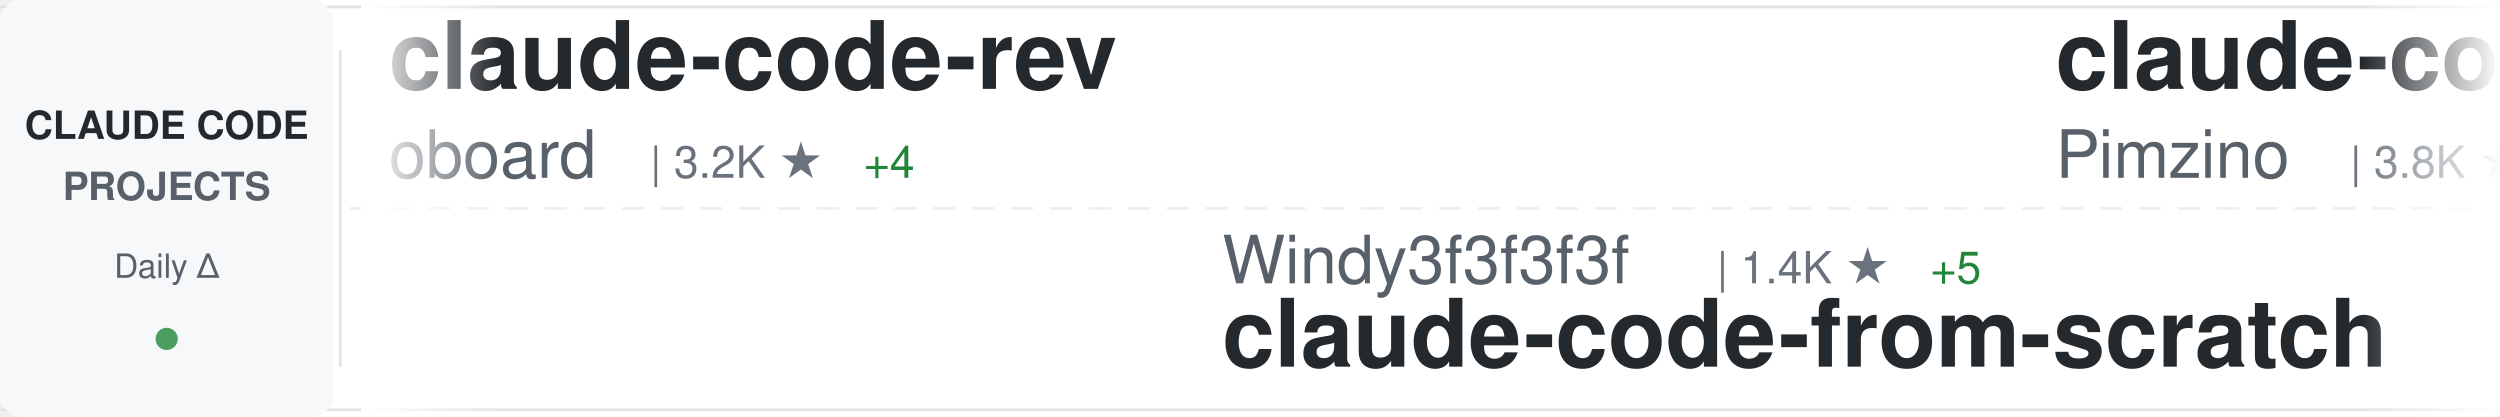
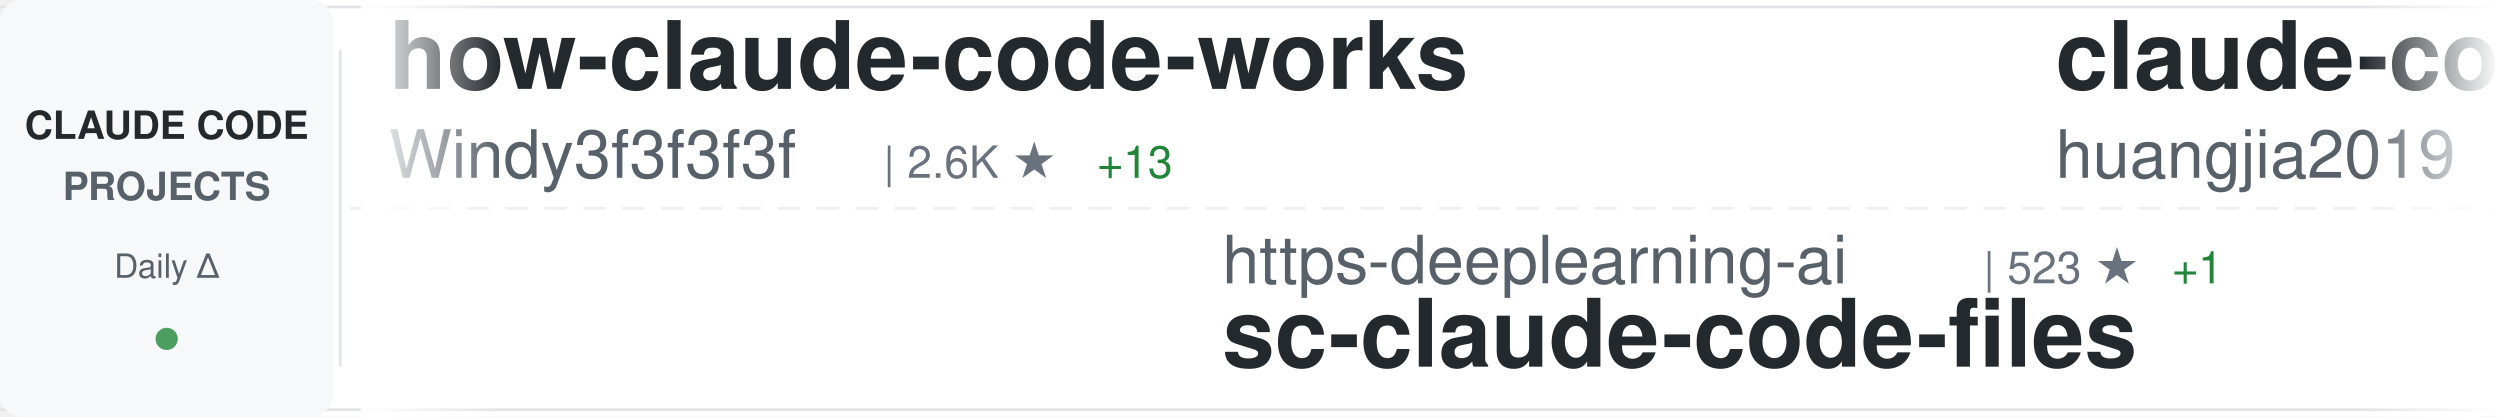
<svg xmlns="http://www.w3.org/2000/svg" width="900" height="150">
  <defs>
    <linearGradient id="awesomeLeftFade" x1="0%" y1="0%" x2="100%" y2="0%">
      <stop offset="0%" style="stop-color:#ffffff;stop-opacity:1" />
      <stop offset="100%" style="stop-color:#ffffff;stop-opacity:0" />
    </linearGradient>
    <linearGradient id="awesomeRightFade" x1="0%" y1="0%" x2="100%" y2="0%">
      <stop offset="0%" style="stop-color:#ffffff;stop-opacity:0" />
      <stop offset="100%" style="stop-color:#ffffff;stop-opacity:1" />
    </linearGradient>
  </defs>
  <rect width="900" height="150" fill="#ffffff" rx="8" />
  <rect x="0" y="2" width="900" height="1" fill="#e1e4e8" />
  <rect x="0" y="147" width="900" height="1" fill="#e1e4e8" />
  <line x1="0" y1="75" x2="900" y2="75" stroke="#e1e4e8" stroke-width="1" stroke-dasharray="8 6" opacity="0.6" />
  <rect x="0" y="0" width="120" height="150" fill="#f6f8fa" rx="8" />
  <text x="60" y="50" font-family="-apple-system, BlinkMacSystemFont, 'Segoe UI', Helvetica, Arial, sans-serif" font-size="14" font-weight="600" fill="#24292e" text-anchor="middle">CLAUDE CODE</text>
  <text x="60" y="72" font-family="-apple-system, BlinkMacSystemFont, 'Segoe UI', Helvetica, Arial, sans-serif" font-size="14" font-weight="600" fill="#586069" text-anchor="middle">PROJECTS</text>
  <text x="60" y="100" font-family="-apple-system, BlinkMacSystemFont, 'Segoe UI', Helvetica, Arial, sans-serif" font-size="12" font-weight="500" fill="#586069" text-anchor="middle">Daily Δ</text>
  <circle cx="60" cy="122" r="4" fill="#22863a" opacity="0.8" />
  <rect x="122" y="18" width="1" height="114" fill="#e1e4e8" />
  <clipPath id="awesomeTickerClip">
    <rect x="130" y="0" width="770" height="150" />
  </clipPath>
  <g clip-path="url(#awesomeTickerClip)">
    <g id="awesomeTickerItems">
      <animateTransform attributeName="transform" attributeType="XML" type="translate" from="0 0" to="-3000 0" dur="54s" repeatCount="indefinite" />
      <g transform="translate(0, 0)">
-         <text x="140" y="32" font-family="-apple-system, BlinkMacSystemFont, 'Segoe UI', Helvetica, Arial, sans-serif" font-size="34" font-weight="600" fill="#24292e">claude-code-rev</text>
-         <text x="140" y="64" font-family="-apple-system, BlinkMacSystemFont, 'Segoe UI', Helvetica, Arial, sans-serif" font-size="24" font-weight="400" fill="#586069">oboard</text>
-         <text x="234" y="64" font-family="-apple-system, BlinkMacSystemFont, 'Segoe UI', Helvetica, Arial, sans-serif" font-size="16" font-weight="500" fill="#6a737d">| 3.2K ★</text>
-         <text x="311" y="64" font-family="-apple-system, BlinkMacSystemFont, 'Segoe UI', Helvetica, Arial, sans-serif" font-size="16" font-weight="500" fill="#22863a"> +4</text>
+         <text x="140" y="32" font-family="-apple-system, BlinkMacSystemFont, 'Segoe UI', Helvetica, Arial, sans-serif" font-size="34" font-weight="600" fill="#24292e">how-claude-code-works</text>
+         <text x="140" y="64" font-family="-apple-system, BlinkMacSystemFont, 'Segoe UI', Helvetica, Arial, sans-serif" font-size="24" font-weight="400" fill="#586069">Windy3f3f3f3f</text>
+         <text x="318" y="64" font-family="-apple-system, BlinkMacSystemFont, 'Segoe UI', Helvetica, Arial, sans-serif" font-size="16" font-weight="500" fill="#6a737d">| 2.6K ★</text>
+         <text x="395" y="64" font-family="-apple-system, BlinkMacSystemFont, 'Segoe UI', Helvetica, Arial, sans-serif" font-size="16" font-weight="500" fill="#22863a"> +13</text>
      </g>
      <g transform="translate(300, 0)">
+         <text x="140" y="102" font-family="-apple-system, BlinkMacSystemFont, 'Segoe UI', Helvetica, Arial, sans-serif" font-size="24" font-weight="400" fill="#586069">https-deeplearning-ai</text>
+         <text x="414" y="102" font-family="-apple-system, BlinkMacSystemFont, 'Segoe UI', Helvetica, Arial, sans-serif" font-size="16" font-weight="500" fill="#6a737d">| 523 ★</text>
+         <text x="482" y="102" font-family="-apple-system, BlinkMacSystemFont, 'Segoe UI', Helvetica, Arial, sans-serif" font-size="16" font-weight="500" fill="#22863a"> +1</text>
+         <text x="140" y="132" font-family="-apple-system, BlinkMacSystemFont, 'Segoe UI', Helvetica, Arial, sans-serif" font-size="34" font-weight="600" fill="#24292e">sc-claude-code-files</text>
+       </g>
+       <g transform="translate(600, 0)">
+         <text x="140" y="32" font-family="-apple-system, BlinkMacSystemFont, 'Segoe UI', Helvetica, Arial, sans-serif" font-size="34" font-weight="600" fill="#24292e">claude-code-engineering</text>
+         <text x="140" y="64" font-family="-apple-system, BlinkMacSystemFont, 'Segoe UI', Helvetica, Arial, sans-serif" font-size="24" font-weight="400" fill="#586069">huangjia2019</text>
+         <text x="306" y="64" font-family="-apple-system, BlinkMacSystemFont, 'Segoe UI', Helvetica, Arial, sans-serif" font-size="16" font-weight="500" fill="#6a737d">| 795 ★</text>
+         <text x="374" y="64" font-family="-apple-system, BlinkMacSystemFont, 'Segoe UI', Helvetica, Arial, sans-serif" font-size="16" font-weight="500" fill="#22863a"> +7</text>
+       </g>
+       <g transform="translate(900, 0)">
+         <text x="140" y="102" font-family="-apple-system, BlinkMacSystemFont, 'Segoe UI', Helvetica, Arial, sans-serif" font-size="24" font-weight="400" fill="#586069">RichardAtCT</text>
+         <text x="294" y="102" font-family="-apple-system, BlinkMacSystemFont, 'Segoe UI', Helvetica, Arial, sans-serif" font-size="16" font-weight="500" fill="#6a737d">| 2.7K ★</text>
+         <text x="371" y="102" font-family="-apple-system, BlinkMacSystemFont, 'Segoe UI', Helvetica, Arial, sans-serif" font-size="16" font-weight="500" fill="#22863a"> +4</text>
+         <text x="140" y="132" font-family="-apple-system, BlinkMacSystemFont, 'Segoe UI', Helvetica, Arial, sans-serif" font-size="34" font-weight="600" fill="#24292e">claude-code-telegram</text>
+       </g>
+       <g transform="translate(1200, 0)">
+         <text x="140" y="32" font-family="-apple-system, BlinkMacSystemFont, 'Segoe UI', Helvetica, Arial, sans-serif" font-size="34" font-weight="600" fill="#24292e">awesome-claude-code-suba...</text>
+         <text x="140" y="64" font-family="-apple-system, BlinkMacSystemFont, 'Segoe UI', Helvetica, Arial, sans-serif" font-size="24" font-weight="400" fill="#586069">VoltAgent</text>
+         <text x="270" y="64" font-family="-apple-system, BlinkMacSystemFont, 'Segoe UI', Helvetica, Arial, sans-serif" font-size="16" font-weight="500" fill="#6a737d">| 21.4K ★</text>
+         <text x="356" y="64" font-family="-apple-system, BlinkMacSystemFont, 'Segoe UI', Helvetica, Arial, sans-serif" font-size="16" font-weight="500" fill="#22863a"> +66</text>
+       </g>
+       <g transform="translate(1500, 0)">
+         <text x="140" y="102" font-family="-apple-system, BlinkMacSystemFont, 'Segoe UI', Helvetica, Arial, sans-serif" font-size="24" font-weight="400" fill="#586069">ChrisWiles</text>
+         <text x="282" y="102" font-family="-apple-system, BlinkMacSystemFont, 'Segoe UI', Helvetica, Arial, sans-serif" font-size="16" font-weight="500" fill="#6a737d">| 5.9K ★</text>
+         <text x="359" y="102" font-family="-apple-system, BlinkMacSystemFont, 'Segoe UI', Helvetica, Arial, sans-serif" font-size="16" font-weight="500" fill="#22863a"> +2</text>
+         <text x="140" y="132" font-family="-apple-system, BlinkMacSystemFont, 'Segoe UI', Helvetica, Arial, sans-serif" font-size="34" font-weight="600" fill="#24292e">claude-code-showcase</text>
+       </g>
+       <g transform="translate(1800, 0)">
+         <text x="140" y="32" font-family="-apple-system, BlinkMacSystemFont, 'Segoe UI', Helvetica, Arial, sans-serif" font-size="34" font-weight="600" fill="#24292e">claude-code-ultimate-gui...</text>
+         <text x="140" y="64" font-family="-apple-system, BlinkMacSystemFont, 'Segoe UI', Helvetica, Arial, sans-serif" font-size="24" font-weight="400" fill="#586069">FlorianBruniaux</text>
+         <text x="342" y="64" font-family="-apple-system, BlinkMacSystemFont, 'Segoe UI', Helvetica, Arial, sans-serif" font-size="16" font-weight="500" fill="#6a737d">| 4.8K ★</text>
+         <text x="419" y="64" font-family="-apple-system, BlinkMacSystemFont, 'Segoe UI', Helvetica, Arial, sans-serif" font-size="16" font-weight="500" fill="#22863a"> +32</text>
+       </g>
+       <g transform="translate(2100, 0)">
+         <text x="140" y="102" font-family="-apple-system, BlinkMacSystemFont, 'Segoe UI', Helvetica, Arial, sans-serif" font-size="24" font-weight="400" fill="#586069">davila7</text>
+         <text x="246" y="102" font-family="-apple-system, BlinkMacSystemFont, 'Segoe UI', Helvetica, Arial, sans-serif" font-size="16" font-weight="500" fill="#6a737d">| 27.8K ★</text>
+         <text x="332" y="102" font-family="-apple-system, BlinkMacSystemFont, 'Segoe UI', Helvetica, Arial, sans-serif" font-size="16" font-weight="500" fill="#22863a"> +26</text>
+         <text x="140" y="132" font-family="-apple-system, BlinkMacSystemFont, 'Segoe UI', Helvetica, Arial, sans-serif" font-size="34" font-weight="600" fill="#24292e">claude-code-templates</text>
+       </g>
+       <g transform="translate(2400, 0)">
+         <text x="140" y="32" font-family="-apple-system, BlinkMacSystemFont, 'Segoe UI', Helvetica, Arial, sans-serif" font-size="34" font-weight="600" fill="#24292e">claude-code-my-workflow</text>
+         <text x="140" y="64" font-family="-apple-system, BlinkMacSystemFont, 'Segoe UI', Helvetica, Arial, sans-serif" font-size="24" font-weight="400" fill="#586069">pedrohcgs</text>
+         <text x="270" y="64" font-family="-apple-system, BlinkMacSystemFont, 'Segoe UI', Helvetica, Arial, sans-serif" font-size="16" font-weight="500" fill="#6a737d">| 1.2K ★</text>
+         <text x="347" y="64" font-family="-apple-system, BlinkMacSystemFont, 'Segoe UI', Helvetica, Arial, sans-serif" font-size="16" font-weight="500" fill="#22863a"> +4</text>
+       </g>
+       <g transform="translate(2700, 0)">
        <text x="140" y="102" font-family="-apple-system, BlinkMacSystemFont, 'Segoe UI', Helvetica, Arial, sans-serif" font-size="24" font-weight="400" fill="#586069">Windy3f3f3f3f</text>
        <text x="318" y="102" font-family="-apple-system, BlinkMacSystemFont, 'Segoe UI', Helvetica, Arial, sans-serif" font-size="16" font-weight="500" fill="#6a737d">| 1.4K ★</text>
-         <text x="395" y="102" font-family="-apple-system, BlinkMacSystemFont, 'Segoe UI', Helvetica, Arial, sans-serif" font-size="16" font-weight="500" fill="#22863a"> +5</text>
+         <text x="395" y="102" font-family="-apple-system, BlinkMacSystemFont, 'Segoe UI', Helvetica, Arial, sans-serif" font-size="16" font-weight="500" fill="#22863a"> +6</text>
        <text x="140" y="132" font-family="-apple-system, BlinkMacSystemFont, 'Segoe UI', Helvetica, Arial, sans-serif" font-size="34" font-weight="600" fill="#24292e">claude-code-from-scratch</text>
      </g>
-       <g transform="translate(600, 0)">
-         <text x="140" y="32" font-family="-apple-system, BlinkMacSystemFont, 'Segoe UI', Helvetica, Arial, sans-serif" font-size="34" font-weight="600" fill="#24292e">claude-code-spec-workflo...</text>
-         <text x="140" y="64" font-family="-apple-system, BlinkMacSystemFont, 'Segoe UI', Helvetica, Arial, sans-serif" font-size="24" font-weight="400" fill="#586069">Pimzino</text>
-         <text x="246" y="64" font-family="-apple-system, BlinkMacSystemFont, 'Segoe UI', Helvetica, Arial, sans-serif" font-size="16" font-weight="500" fill="#6a737d">| 3.8K ★</text>
-         <text x="323" y="64" font-family="-apple-system, BlinkMacSystemFont, 'Segoe UI', Helvetica, Arial, sans-serif" font-size="16" font-weight="500" fill="#22863a"> +1</text>
-       </g>
-       <g transform="translate(900, 0)">
-         <text x="140" y="102" font-family="-apple-system, BlinkMacSystemFont, 'Segoe UI', Helvetica, Arial, sans-serif" font-size="24" font-weight="400" fill="#586069">darcyegb</text>
-         <text x="258" y="102" font-family="-apple-system, BlinkMacSystemFont, 'Segoe UI', Helvetica, Arial, sans-serif" font-size="16" font-weight="500" fill="#6a737d">| 715 ★</text>
-         <text x="140" y="132" font-family="-apple-system, BlinkMacSystemFont, 'Segoe UI', Helvetica, Arial, sans-serif" font-size="34" font-weight="600" fill="#24292e">ClaudeCodeAgents</text>
-       </g>
-       <g transform="translate(1200, 0)">
-         <text x="140" y="32" font-family="-apple-system, BlinkMacSystemFont, 'Segoe UI', Helvetica, Arial, sans-serif" font-size="34" font-weight="600" fill="#24292e">claude-code-system-promp...</text>
-         <text x="140" y="64" font-family="-apple-system, BlinkMacSystemFont, 'Segoe UI', Helvetica, Arial, sans-serif" font-size="24" font-weight="400" fill="#586069">Piebald-AI</text>
-         <text x="282" y="64" font-family="-apple-system, BlinkMacSystemFont, 'Segoe UI', Helvetica, Arial, sans-serif" font-size="16" font-weight="500" fill="#6a737d">| 10.9K ★</text>
-         <text x="368" y="64" font-family="-apple-system, BlinkMacSystemFont, 'Segoe UI', Helvetica, Arial, sans-serif" font-size="16" font-weight="500" fill="#22863a"> +18</text>
-       </g>
-       <g transform="translate(1500, 0)">
-         <text x="140" y="102" font-family="-apple-system, BlinkMacSystemFont, 'Segoe UI', Helvetica, Arial, sans-serif" font-size="24" font-weight="400" fill="#586069">ponponon</text>
-         <text x="258" y="102" font-family="-apple-system, BlinkMacSystemFont, 'Segoe UI', Helvetica, Arial, sans-serif" font-size="16" font-weight="500" fill="#6a737d">| 2.3K ★</text>
-         <text x="335" y="102" font-family="-apple-system, BlinkMacSystemFont, 'Segoe UI', Helvetica, Arial, sans-serif" font-size="16" font-weight="500" fill="#22863a"> +1</text>
-         <text x="140" y="132" font-family="-apple-system, BlinkMacSystemFont, 'Segoe UI', Helvetica, Arial, sans-serif" font-size="34" font-weight="600" fill="#24292e">claude_code_src</text>
-       </g>
-       <g transform="translate(1800, 0)">
-         <text x="140" y="32" font-family="-apple-system, BlinkMacSystemFont, 'Segoe UI', Helvetica, Arial, sans-serif" font-size="34" font-weight="600" fill="#24292e">learn-claude-code</text>
-         <text x="140" y="64" font-family="-apple-system, BlinkMacSystemFont, 'Segoe UI', Helvetica, Arial, sans-serif" font-size="24" font-weight="400" fill="#586069">shareAI-lab</text>
-         <text x="294" y="64" font-family="-apple-system, BlinkMacSystemFont, 'Segoe UI', Helvetica, Arial, sans-serif" font-size="16" font-weight="500" fill="#6a737d">| 65.3K ★</text>
-         <text x="380" y="64" font-family="-apple-system, BlinkMacSystemFont, 'Segoe UI', Helvetica, Arial, sans-serif" font-size="16" font-weight="500" fill="#22863a"> +206</text>
-       </g>
-       <g transform="translate(2100, 0)">
-         <text x="140" y="102" font-family="-apple-system, BlinkMacSystemFont, 'Segoe UI', Helvetica, Arial, sans-serif" font-size="24" font-weight="400" fill="#586069">jqueryscript</text>
-         <text x="306" y="102" font-family="-apple-system, BlinkMacSystemFont, 'Segoe UI', Helvetica, Arial, sans-serif" font-size="16" font-weight="500" fill="#6a737d">| 412 ★</text>
-         <text x="374" y="102" font-family="-apple-system, BlinkMacSystemFont, 'Segoe UI', Helvetica, Arial, sans-serif" font-size="16" font-weight="500" fill="#22863a"> +2</text>
-         <text x="140" y="132" font-family="-apple-system, BlinkMacSystemFont, 'Segoe UI', Helvetica, Arial, sans-serif" font-size="34" font-weight="600" fill="#24292e">awesome-claude-code</text>
-       </g>
-       <g transform="translate(2400, 0)">
-         <text x="140" y="32" font-family="-apple-system, BlinkMacSystemFont, 'Segoe UI', Helvetica, Arial, sans-serif" font-size="34" font-weight="600" fill="#24292e">claude-code-source-code-...</text>
-         <text x="140" y="64" font-family="-apple-system, BlinkMacSystemFont, 'Segoe UI', Helvetica, Arial, sans-serif" font-size="24" font-weight="400" fill="#586069">ghuntley</text>
-         <text x="258" y="64" font-family="-apple-system, BlinkMacSystemFont, 'Segoe UI', Helvetica, Arial, sans-serif" font-size="16" font-weight="500" fill="#6a737d">| 980 ★</text>
-       </g>
-       <g transform="translate(2700, 0)">
-         <text x="140" y="102" font-family="-apple-system, BlinkMacSystemFont, 'Segoe UI', Helvetica, Arial, sans-serif" font-size="24" font-weight="400" fill="#586069">ding113</text>
-         <text x="246" y="102" font-family="-apple-system, BlinkMacSystemFont, 'Segoe UI', Helvetica, Arial, sans-serif" font-size="16" font-weight="500" fill="#6a737d">| 3.0K ★</text>
-         <text x="323" y="102" font-family="-apple-system, BlinkMacSystemFont, 'Segoe UI', Helvetica, Arial, sans-serif" font-size="16" font-weight="500" fill="#22863a"> +5</text>
-         <text x="140" y="132" font-family="-apple-system, BlinkMacSystemFont, 'Segoe UI', Helvetica, Arial, sans-serif" font-size="34" font-weight="600" fill="#24292e">claude-code-hub</text>
-       </g>
      <g transform="translate(3000, 0)">
-         <text x="140" y="32" font-family="-apple-system, BlinkMacSystemFont, 'Segoe UI', Helvetica, Arial, sans-serif" font-size="34" font-weight="600" fill="#24292e">claude-code-rev</text>
-         <text x="140" y="64" font-family="-apple-system, BlinkMacSystemFont, 'Segoe UI', Helvetica, Arial, sans-serif" font-size="24" font-weight="400" fill="#586069">oboard</text>
-         <text x="234" y="64" font-family="-apple-system, BlinkMacSystemFont, 'Segoe UI', Helvetica, Arial, sans-serif" font-size="16" font-weight="500" fill="#6a737d">| 3.2K ★</text>
-         <text x="311" y="64" font-family="-apple-system, BlinkMacSystemFont, 'Segoe UI', Helvetica, Arial, sans-serif" font-size="16" font-weight="500" fill="#22863a"> +4</text>
+         <text x="140" y="32" font-family="-apple-system, BlinkMacSystemFont, 'Segoe UI', Helvetica, Arial, sans-serif" font-size="34" font-weight="600" fill="#24292e">how-claude-code-works</text>
+         <text x="140" y="64" font-family="-apple-system, BlinkMacSystemFont, 'Segoe UI', Helvetica, Arial, sans-serif" font-size="24" font-weight="400" fill="#586069">Windy3f3f3f3f</text>
+         <text x="318" y="64" font-family="-apple-system, BlinkMacSystemFont, 'Segoe UI', Helvetica, Arial, sans-serif" font-size="16" font-weight="500" fill="#6a737d">| 2.6K ★</text>
+         <text x="395" y="64" font-family="-apple-system, BlinkMacSystemFont, 'Segoe UI', Helvetica, Arial, sans-serif" font-size="16" font-weight="500" fill="#22863a"> +13</text>
      </g>
      <g transform="translate(3300, 0)">
-         <text x="140" y="102" font-family="-apple-system, BlinkMacSystemFont, 'Segoe UI', Helvetica, Arial, sans-serif" font-size="24" font-weight="400" fill="#586069">Windy3f3f3f3f</text>
-         <text x="318" y="102" font-family="-apple-system, BlinkMacSystemFont, 'Segoe UI', Helvetica, Arial, sans-serif" font-size="16" font-weight="500" fill="#6a737d">| 1.4K ★</text>
-         <text x="395" y="102" font-family="-apple-system, BlinkMacSystemFont, 'Segoe UI', Helvetica, Arial, sans-serif" font-size="16" font-weight="500" fill="#22863a"> +5</text>
-         <text x="140" y="132" font-family="-apple-system, BlinkMacSystemFont, 'Segoe UI', Helvetica, Arial, sans-serif" font-size="34" font-weight="600" fill="#24292e">claude-code-from-scratch</text>
+         <text x="140" y="102" font-family="-apple-system, BlinkMacSystemFont, 'Segoe UI', Helvetica, Arial, sans-serif" font-size="24" font-weight="400" fill="#586069">https-deeplearning-ai</text>
+         <text x="414" y="102" font-family="-apple-system, BlinkMacSystemFont, 'Segoe UI', Helvetica, Arial, sans-serif" font-size="16" font-weight="500" fill="#6a737d">| 523 ★</text>
+         <text x="482" y="102" font-family="-apple-system, BlinkMacSystemFont, 'Segoe UI', Helvetica, Arial, sans-serif" font-size="16" font-weight="500" fill="#22863a"> +1</text>
+         <text x="140" y="132" font-family="-apple-system, BlinkMacSystemFont, 'Segoe UI', Helvetica, Arial, sans-serif" font-size="34" font-weight="600" fill="#24292e">sc-claude-code-files</text>
      </g>
      <g transform="translate(3600, 0)">
-         <text x="140" y="32" font-family="-apple-system, BlinkMacSystemFont, 'Segoe UI', Helvetica, Arial, sans-serif" font-size="34" font-weight="600" fill="#24292e">claude-code-spec-workflo...</text>
-         <text x="140" y="64" font-family="-apple-system, BlinkMacSystemFont, 'Segoe UI', Helvetica, Arial, sans-serif" font-size="24" font-weight="400" fill="#586069">Pimzino</text>
-         <text x="246" y="64" font-family="-apple-system, BlinkMacSystemFont, 'Segoe UI', Helvetica, Arial, sans-serif" font-size="16" font-weight="500" fill="#6a737d">| 3.8K ★</text>
-         <text x="323" y="64" font-family="-apple-system, BlinkMacSystemFont, 'Segoe UI', Helvetica, Arial, sans-serif" font-size="16" font-weight="500" fill="#22863a"> +1</text>
+         <text x="140" y="32" font-family="-apple-system, BlinkMacSystemFont, 'Segoe UI', Helvetica, Arial, sans-serif" font-size="34" font-weight="600" fill="#24292e">claude-code-engineering</text>
+         <text x="140" y="64" font-family="-apple-system, BlinkMacSystemFont, 'Segoe UI', Helvetica, Arial, sans-serif" font-size="24" font-weight="400" fill="#586069">huangjia2019</text>
+         <text x="306" y="64" font-family="-apple-system, BlinkMacSystemFont, 'Segoe UI', Helvetica, Arial, sans-serif" font-size="16" font-weight="500" fill="#6a737d">| 795 ★</text>
+         <text x="374" y="64" font-family="-apple-system, BlinkMacSystemFont, 'Segoe UI', Helvetica, Arial, sans-serif" font-size="16" font-weight="500" fill="#22863a"> +7</text>
      </g>
      <g transform="translate(3900, 0)">
-         <text x="140" y="102" font-family="-apple-system, BlinkMacSystemFont, 'Segoe UI', Helvetica, Arial, sans-serif" font-size="24" font-weight="400" fill="#586069">darcyegb</text>
-         <text x="258" y="102" font-family="-apple-system, BlinkMacSystemFont, 'Segoe UI', Helvetica, Arial, sans-serif" font-size="16" font-weight="500" fill="#6a737d">| 715 ★</text>
-         <text x="140" y="132" font-family="-apple-system, BlinkMacSystemFont, 'Segoe UI', Helvetica, Arial, sans-serif" font-size="34" font-weight="600" fill="#24292e">ClaudeCodeAgents</text>
+         <text x="140" y="102" font-family="-apple-system, BlinkMacSystemFont, 'Segoe UI', Helvetica, Arial, sans-serif" font-size="24" font-weight="400" fill="#586069">RichardAtCT</text>
+         <text x="294" y="102" font-family="-apple-system, BlinkMacSystemFont, 'Segoe UI', Helvetica, Arial, sans-serif" font-size="16" font-weight="500" fill="#6a737d">| 2.7K ★</text>
+         <text x="371" y="102" font-family="-apple-system, BlinkMacSystemFont, 'Segoe UI', Helvetica, Arial, sans-serif" font-size="16" font-weight="500" fill="#22863a"> +4</text>
+         <text x="140" y="132" font-family="-apple-system, BlinkMacSystemFont, 'Segoe UI', Helvetica, Arial, sans-serif" font-size="34" font-weight="600" fill="#24292e">claude-code-telegram</text>
      </g>
    </g>
  </g>
  <rect x="130" y="0" width="50" height="150" fill="url(#awesomeLeftFade)" />
  <rect x="850" y="0" width="50" height="150" fill="url(#awesomeRightFade)" />
</svg>
